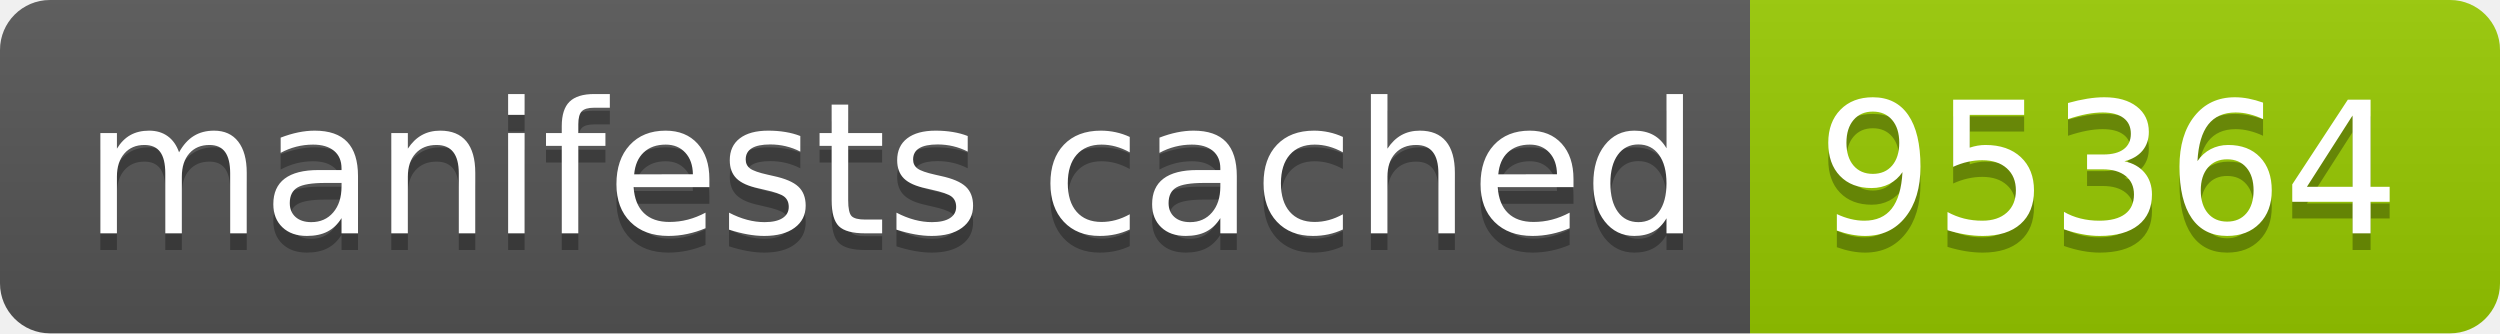
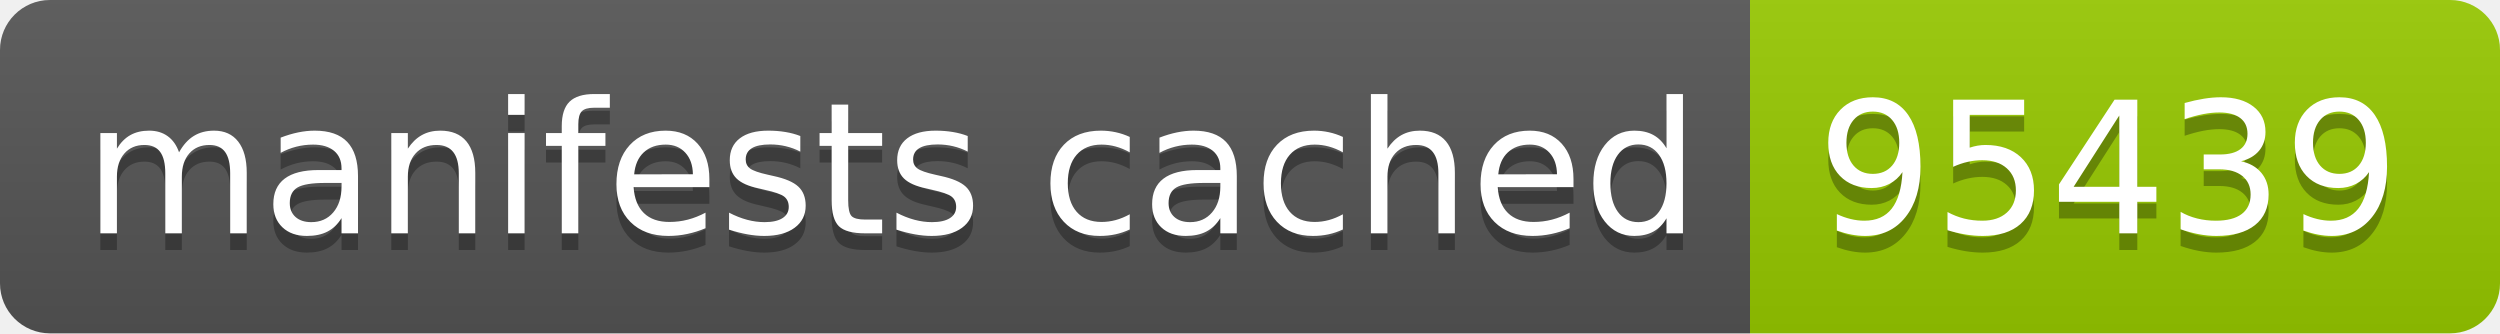
- <svg xmlns="http://www.w3.org/2000/svg" width="150" height="20" role="img" aria-label="manifests cached: 95364">
+ <svg xmlns="http://www.w3.org/2000/svg" width="150" height="20" role="img" aria-label="manifests cached: 95439">
  <linearGradient id="s" x2="0" y2="100%">
    <stop offset="0" stop-color="#bbb" stop-opacity=".1" />
    <stop offset="1" stop-opacity=".1" />
  </linearGradient>
  <clipPath id="r">
    <rect width="150" height="20" rx="3" fill="#fff" />
  </clipPath>
  <g clip-path="url(#r)">
    <rect width="105" height="20" fill="#555" />
    <rect x="105" width="45" height="20" fill="#97ca00" />
    <rect width="150" height="20" fill="url(#s)" />
  </g>
  <g fill="#fff" text-anchor="middle" font-family="Verdana,Geneva,DejaVu Sans,sans-serif" text-rendering="geometricPrecision" font-size="110">
    <text aria-hidden="true" x="535" y="150" fill="#010101" fill-opacity=".3" transform="scale(.1)" textLength="950">manifests cached</text>
    <text x="535" y="140" transform="scale(.1)" fill="#fff" textLength="950">manifests cached</text>
-     <text aria-hidden="true" x="1265" y="150" fill="#010101" fill-opacity=".3" transform="scale(.1)" textLength="350">95364</text>
-     <text x="1265" y="140" transform="scale(.1)" fill="#fff" textLength="350">95364</text>
+     <text aria-hidden="true" x="1265" y="150" fill="#010101" fill-opacity=".3" transform="scale(.1)" textLength="350">95439</text>
+     <text x="1265" y="140" transform="scale(.1)" fill="#fff" textLength="350">95439</text>
  </g>
</svg>
